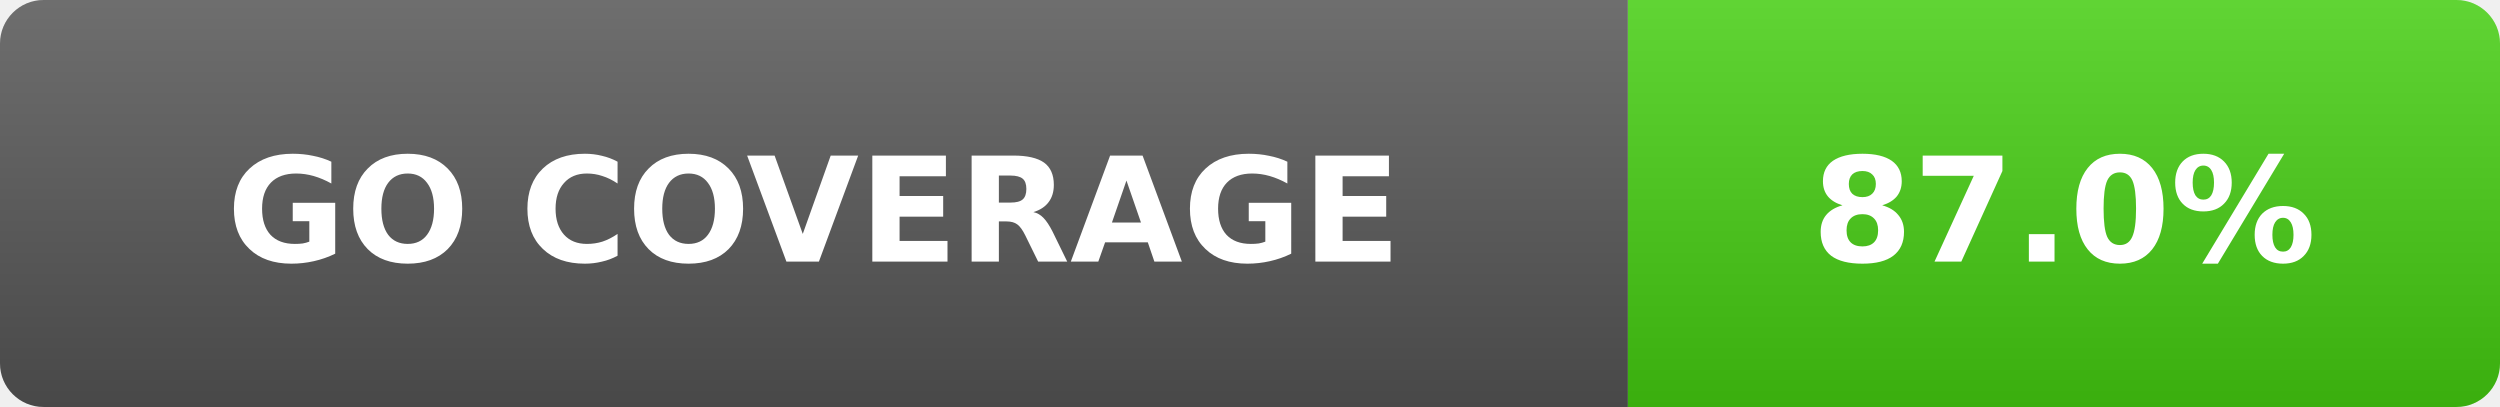
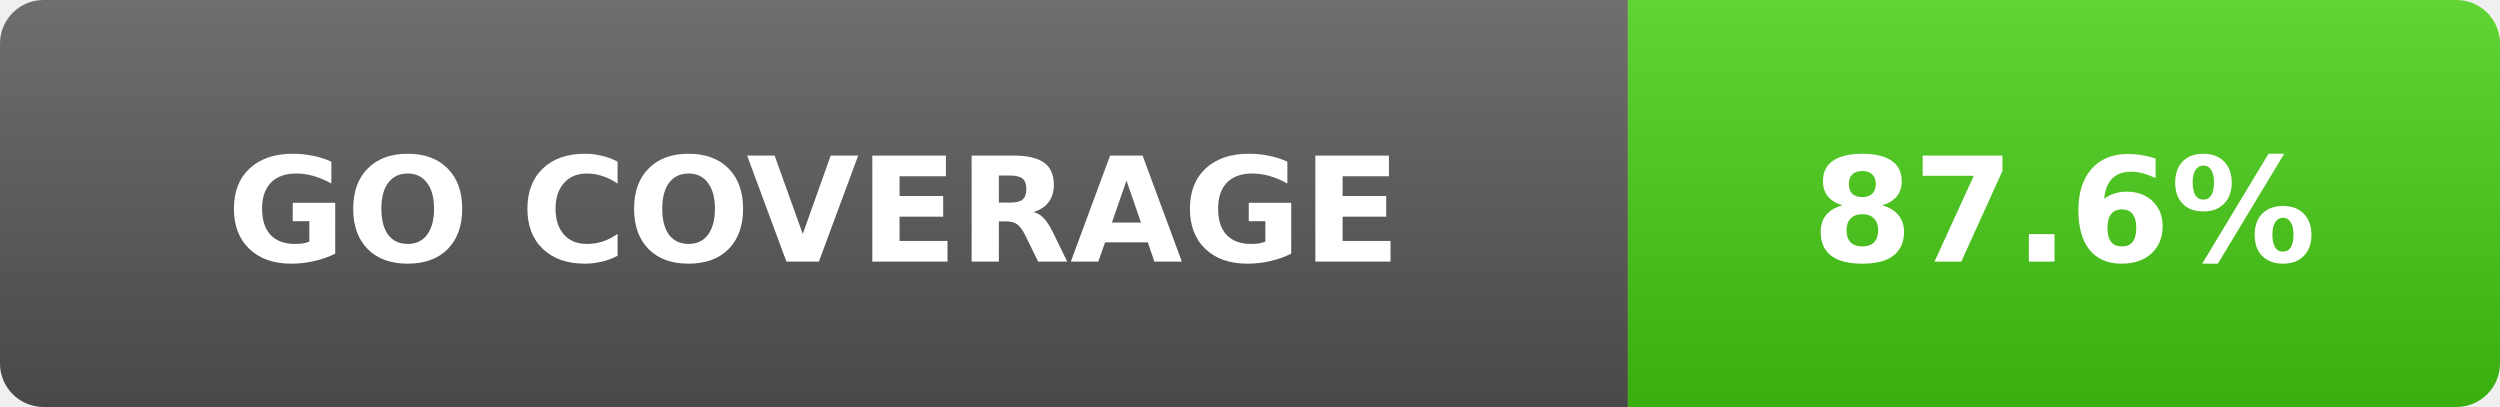
- <svg xmlns="http://www.w3.org/2000/svg" width="172" height="28" role="img" aria-label="Go coverage: 87.0%">
+ <svg xmlns="http://www.w3.org/2000/svg" width="172" height="28" role="img" aria-label="Go coverage: 87.6%">
  <linearGradient id="s" x2="0" y2="100%">
    <stop offset="0" stop-color="#fff" stop-opacity=".15" />
    <stop offset="1" stop-opacity=".15" />
  </linearGradient>
  <clipPath id="r">
    <rect width="172" height="28" rx="3" fill="#fff" />
  </clipPath>
  <g clip-path="url(#r)">
    <rect width="112" height="28" fill="#555" />
    <rect x="112" width="60" height="28" fill="#4c1" />
    <rect width="172" height="28" fill="url(#s)" />
  </g>
  <g fill="#fff" text-anchor="middle" font-family="Verdana,DejaVu Sans,sans-serif" font-size="10" font-weight="700">
    <text x="56" y="18">GO COVERAGE</text>
-     <text x="142" y="18">87.0%</text>
+     <text x="142" y="18">87.6%</text>
  </g>
</svg>
